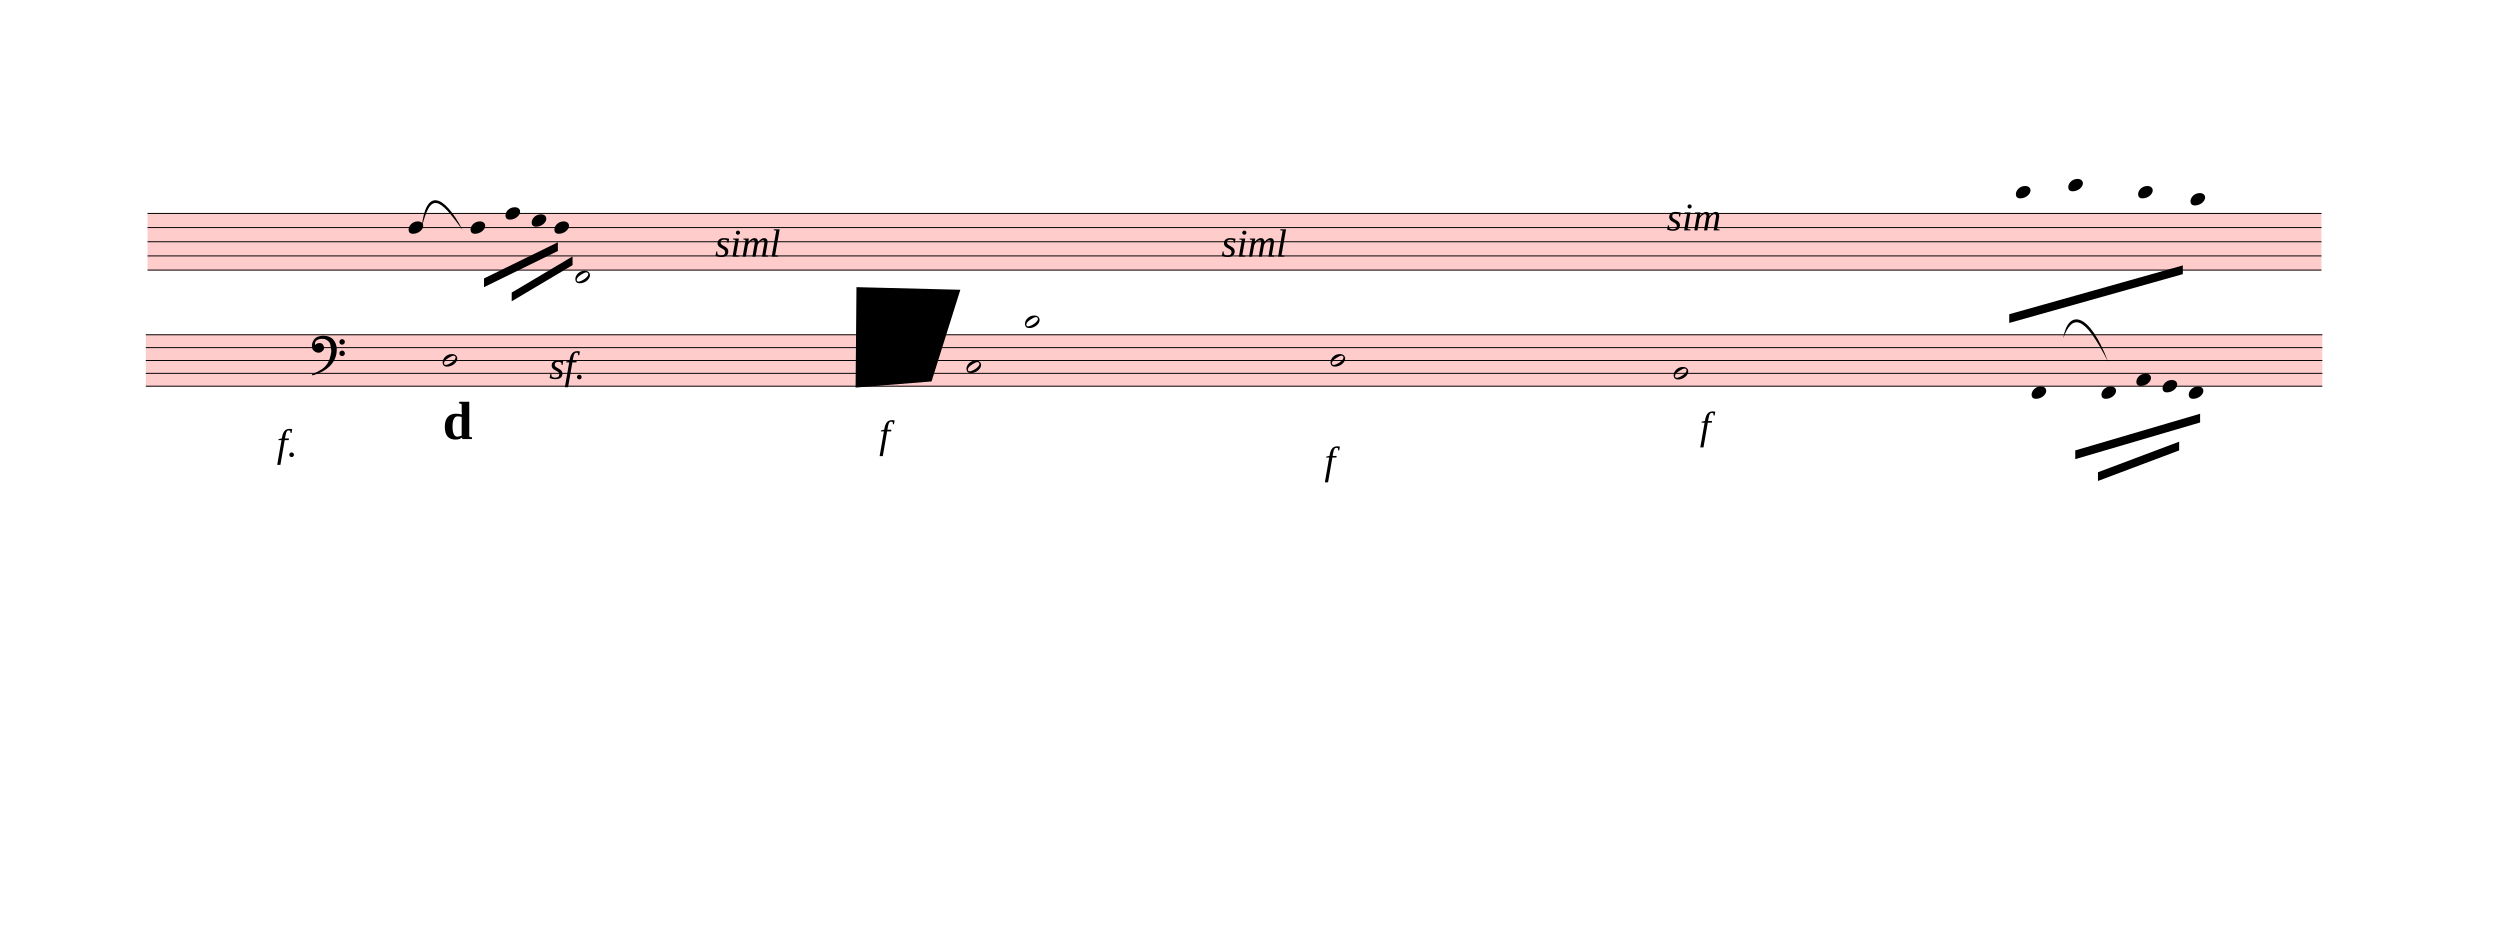
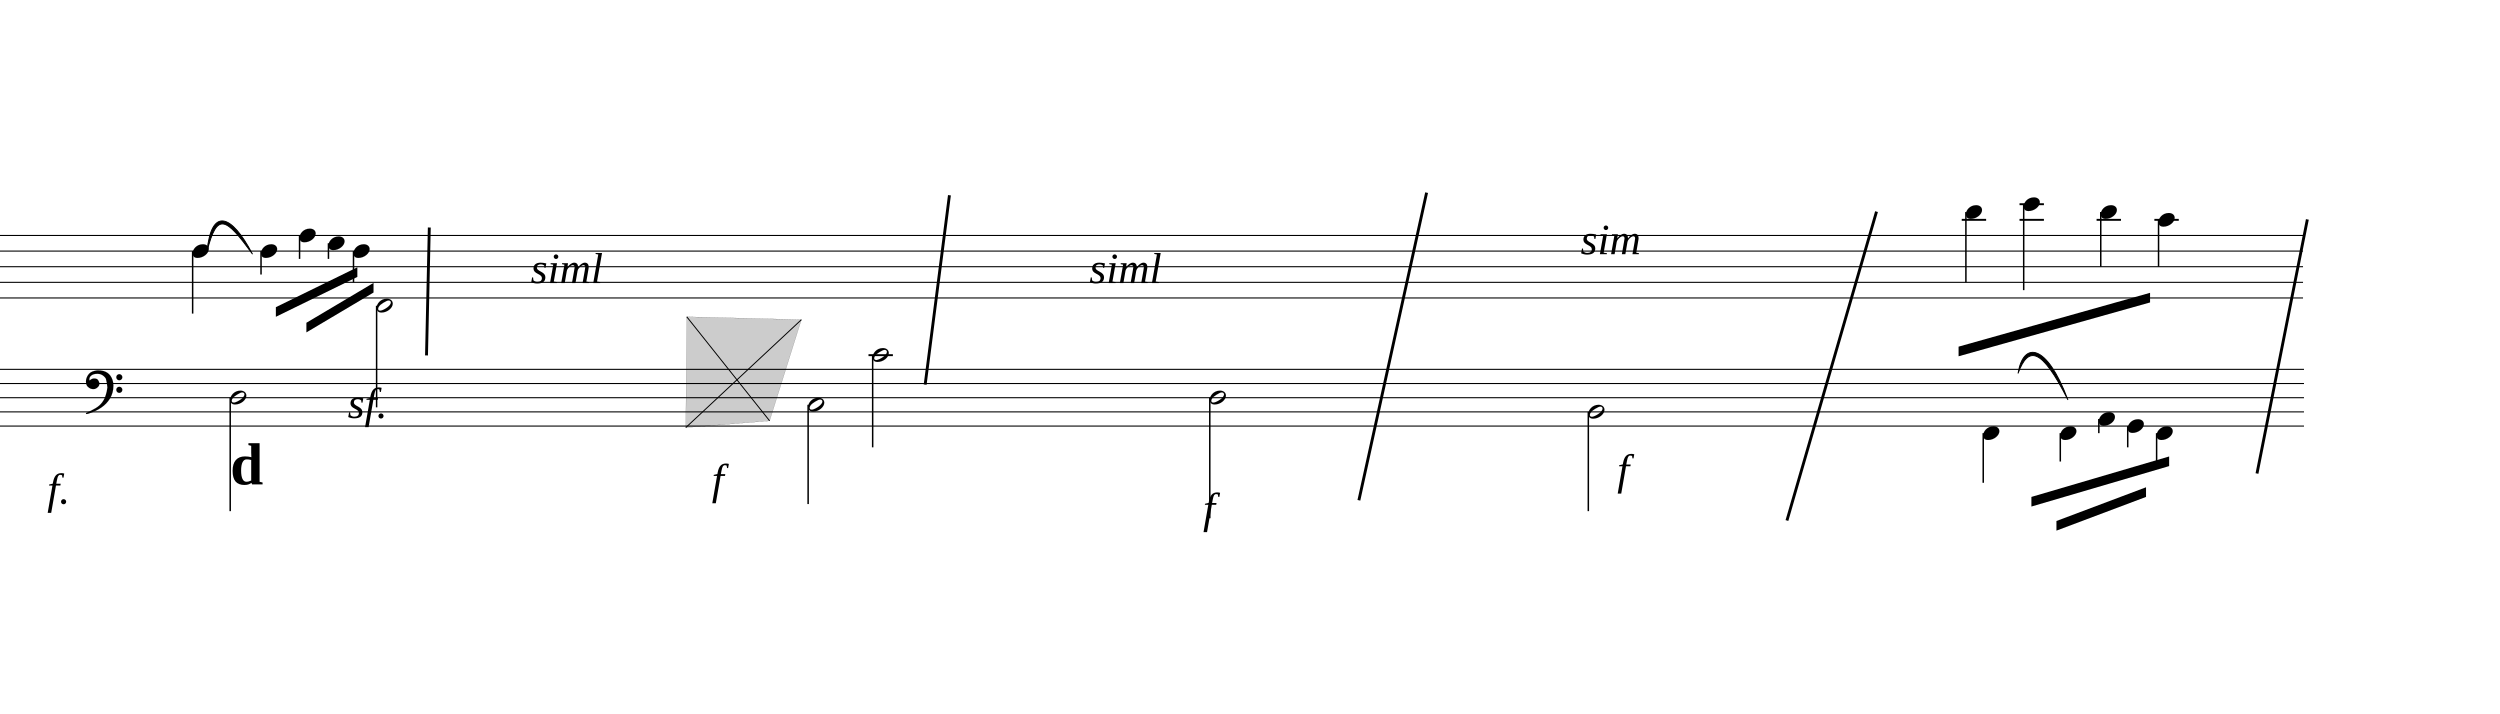
- <svg xmlns="http://www.w3.org/2000/svg" viewBox="171 10413.9 25771.5 9800.1" version="1.1" overflow="visible">
+ <svg xmlns="http://www.w3.org/2000/svg" viewBox="2583 10413.9 23359.5 6663.6" version="1.1" overflow="visible">
  <defs>
    <style type="text/css">
    /* .staff * {
      fill: #000;
      stroke: #000;
    }

    .deletionBack {
      fill: #00000033;
    } */
+ 
+     .rastrum {
+       fill: none;
+     }
+ 
+     .deletionBack {
+       fill: #00000033;
+     }
+ 
+     .deletionLine {
+       stroke: #000000;
+     }
+ 
+     path {
+       stroke: #000;
+     }
  </style>
    <symbol id="sym_notehead_quarter" viewBox="0 0 1000 1000" overflow="inherit">
      <path transform="scale(1,-1)" d="M0 -39c0 68 73 172 200 172c66 0 114 -37 114 -95c0 -84 -106 -171 -218 -171c-64 0 -96 30 -96 94z" />
    </symbol>
    <symbol id="sym_notehead_half" viewBox="0 0 1000 1000" overflow="inherit">
      <path transform="scale(1,-1)" d="M278 64c0 22 -17 39 -43 39c-12 0 -26 -3 -41 -10c-85 -43 -165 -94 -165 -156c5 -25 15 -32 49 -32c67 11 200 95 200 159zM0 -36c0 68 73 174 200 174c66 0 114 -39 114 -97c0 -84 -106 -173 -218 -173c-64 0 -96 32 -96 96z" />
    </symbol>
    <symbol id="sym_clef_F" viewBox="0 0 1000 1000" overflow="inherit">
      <path transform="scale(1,-1)" d="M509 -105c0 28 22 51 50 51s51 -23 51 -51s-23 -51 -51 -51s-50 23 -50 51zM509 105c0 28 22 51 50 51s51 -23 51 -51s-23 -51 -51 -51s-50 23 -50 51zM138 84c43 0 63 -11 77 -43l14 -34c0 -16 -2 -27 -6 -35c-2 -9 -8 -17 -17 -27c-22 -24 -49 -38 -73 -38 c-43 0 -63 8 -98 39c-20 18 -31 47 -31 87c0 34 9 65 28 98c26 45 62 69 120 81l32 6l22 1c125 0 203 -51 240 -159c10 -30 15 -61 15 -93c0 -83 -19 -154 -59 -219c-70 -115 -185 -194 -360 -251l-26 -5c-8 0 -13 3 -13 7c2 7 3 8 9 14c47 20 66 30 84 39l68 37 c89 53 143 125 172 226c13 48 17 60 20 87c3 19 4 31 5 34c-5 51 -12 95 -20 123c-8 30 -5 22 -14 35c-6 9 -14 17 -27 29c-29 26 -64 39 -103 39c-44 0 -75 -8 -99 -25c-24 -16 -37 -38 -37 -64v-14c2 -4 3 -7 4 -9c25 23 49 34 73 34z" />
    </symbol>
  </defs>
  <g class="rastrums">
    <g class="rastrum" data-id="r83d35b18-a024-41c3-897f-a0399cecfe9d" style="transform: rotate(0deg); transform-origin: 1692px 12609px;">
      <g class="rastrum bounding-box" data-id="bbox-r83d35b18-a024-41c3-897f-a0399cecfe9d">
-         <rect x="1692" y="12609" width="22410" height="594" fill="#ff000033" />
+         <rect x="1692" y="12609" width="22410" height="594" />
      </g>
      <path d="M1692 12614 L24102 12614" stroke-width="10" stroke="black" />
      <path d="M1692 12760 L24102 12760" stroke-width="10" stroke="black" />
      <path d="M1692 12906 L24102 12906" stroke-width="10" stroke="black" />
      <path d="M1692 13052 L24102 13052" stroke-width="10" stroke="black" />
      <path d="M1692 13198 L24102 13198" stroke-width="10" stroke="black" />
    </g>
    <g class="rastrum" data-id="r6cc2abb4-f484-4bdc-af7f-476e27353b51" style="transform: rotate(0deg); transform-origin: 1674px 13860px;">
      <g class="rastrum bounding-box" data-id="bbox-r6cc2abb4-f484-4bdc-af7f-476e27353b51">
-         <rect x="1674" y="13860" width="22437" height="540" fill="#ff000033" />
+         <rect x="1674" y="13860" width="22437" height="540" />
      </g>
      <path d="M1674 13865 L24111 13865" stroke-width="10" stroke="black" />
      <path d="M1674 13997.5 L24111 13997.5" stroke-width="10" stroke="black" />
      <path d="M1674 14130 L24111 14130" stroke-width="10" stroke="black" />
      <path d="M1674 14262.5 L24111 14262.5" stroke-width="10" stroke="black" />
      <path d="M1674 14395 L24111 14395" stroke-width="10" stroke="black" />
    </g>
  </g>
  <g class="draft" data-label="8" data-id="d020240b7-c6c4-40f4-88e9-87d867b70da3">
    <g class="system" data-id="s4511ea44-7876-4abf-8b4a-51acf46be4f9">
      <g class="staff" data-n="1" data-rastrum="r83d35b18-a024-41c3-897f-a0399cecfe9d" style="transform: rotate(0deg); transform-origin: 1692px 12609px;">
        <g class="note" data-id="d15b172be-203c-4b5e-982c-e793e12323a0" data-stem.dir="down">
          <g class="notehead">
            <use href="#sym_notehead_quarter" height="480px" width="480px" x="4383" y="12760" />
          </g>
          <g class="stem">
            <path d="M4383 12760 L4383 13344" stroke-width="14" />
          </g>
        </g>
        <g class="note" data-id="d71779522-241f-4081-96e2-783a6d881786" data-stem.dir="down">
          <g class="notehead">
            <use href="#sym_notehead_quarter" height="480px" width="480px" x="5022" y="12760" />
          </g>
          <g class="stem">
            <path d="M5022 12760 L5022 12979" stroke-width="14" />
          </g>
        </g>
        <g class="note" data-id="d48bfbe6f-840f-4c10-b2e0-e8b1debf24b5" data-stem.dir="down">
          <g class="notehead">
            <use href="#sym_notehead_quarter" height="480px" width="480px" x="5382" y="12614" />
          </g>
          <g class="stem">
            <path d="M5382 12614 L5382 12833" stroke-width="14" />
          </g>
        </g>
        <g class="note" data-id="df82d94ef-73a0-4893-a1ba-5732f670d48e" data-stem.dir="down">
          <g class="notehead">
            <use href="#sym_notehead_quarter" height="480px" width="480px" x="5652" y="12687" />
          </g>
          <g class="stem">
            <path d="M5652 12687 L5652 12833" stroke-width="14" />
          </g>
        </g>
        <g class="note" data-id="d12013331-42db-492d-b4f0-be1528fd3b11" data-stem.dir="down">
          <g class="notehead">
            <use href="#sym_notehead_quarter" height="480px" width="480px" x="5886" y="12760" />
          </g>
          <g class="stem">
            <path d="M5886 12760 L5886 13052" stroke-width="14" />
          </g>
        </g>
        <g class="note" data-id="dc4555ba4-45c6-438a-ad74-68e5a3561005" data-stem.dir="down">
          <g class="notehead">
            <use href="#sym_notehead_half" height="480px" width="480px" x="6102" y="13271" />
          </g>
          <g class="ledgerLines below" />
          <g class="stem">
            <path d="M6102 13271 L6102 14220" stroke-width="14" />
          </g>
        </g>
        <g class="note" data-id="dd90fa3f6-c95e-4c37-acbe-a7a67461ab67" data-stem.dir="down">
          <g class="notehead">
            <use href="#sym_notehead_quarter" height="480px" width="480px" x="20952" y="12395" />
          </g>
          <g class="ledgerLines above">
            <path d="M20913 12468 L21141 12468" stroke-width="18" />
          </g>
          <g class="stem">
            <path d="M20952 12395 L20952 13052" stroke-width="14" />
          </g>
        </g>
        <g class="note" data-id="d0b633001-8417-451e-8b1b-f641a2b5615a" data-stem.dir="down">
          <g class="notehead">
            <use href="#sym_notehead_quarter" height="480px" width="480px" x="21492" y="12322" />
          </g>
          <g class="ledgerLines above">
            <path d="M21453 12468 L21681 12468" stroke-width="18" />
            <path d="M21453 12322 L21681 12322" stroke-width="18" />
          </g>
          <g class="stem">
            <path d="M21492 12322 L21492 13125" stroke-width="14" />
          </g>
        </g>
        <g class="note" data-id="d0a394e6f-4052-4274-a098-68f205bcb3d0" data-stem.dir="down">
          <g class="notehead">
            <use href="#sym_notehead_quarter" height="480px" width="480px" x="22212" y="12395" />
          </g>
          <g class="ledgerLines above">
            <path d="M22173 12468 L22401 12468" stroke-width="18" />
          </g>
          <g class="stem">
            <path d="M22212 12395 L22212 12906" stroke-width="14" />
          </g>
        </g>
        <g class="note" data-id="de73cef18-1061-44f9-95e8-2f87df8e23ba" data-stem.dir="down">
          <g class="notehead">
            <use href="#sym_notehead_quarter" height="480px" width="480px" x="22752" y="12468" />
          </g>
          <g class="ledgerLines above">
            <path d="M22713 12468 L22941 12468" stroke-width="18" />
          </g>
          <g class="stem">
            <path d="M22752 12468 L22752 12906" stroke-width="14" />
          </g>
        </g>
      </g>
      <g class="staff" data-n="2" data-rastrum="r6cc2abb4-f484-4bdc-af7f-476e27353b51" style="transform: rotate(0deg); transform-origin: 1674px 13860px;">
        <g class="note" data-id="db3a7801d-6c2a-4527-8116-d42c7a1aa7ba" data-stem.dir="down">
          <g class="notehead">
            <use href="#sym_notehead_half" height="480px" width="480px" x="4734" y="14130" />
          </g>
          <g class="stem">
            <path d="M4734 14130 L4734 15190" stroke-width="14" />
          </g>
        </g>
        <g class="note" data-id="db8ee3e95-9a9a-41d7-b7e3-df8b6fda6151" data-stem.dir="down">
          <g class="notehead">
            <use href="#sym_notehead_half" height="480px" width="480px" x="10134" y="14196.25" />
          </g>
          <g class="stem">
            <path d="M10134 14196.25 L10134 15123.75" stroke-width="14" />
          </g>
        </g>
        <g class="note" data-id="d3bffc07a-973a-4d7e-9fa5-c5ab88ae1202" data-stem.dir="down">
          <g class="notehead">
            <use href="#sym_notehead_half" height="480px" width="480px" x="10737" y="13732.5" />
          </g>
          <g class="ledgerLines above">
            <path d="M10698 13732.5 L10926 13732.5" stroke-width="18" />
          </g>
          <g class="stem">
            <path d="M10737 13732.5 L10737 14593.75" stroke-width="14" />
          </g>
        </g>
        <g class="note" data-id="d37d72216-cdf4-4ac1-83df-a99a088cd918" data-stem.dir="down">
          <g class="notehead">
            <use href="#sym_notehead_half" height="480px" width="480px" x="13887" y="14130" />
          </g>
          <g class="stem">
            <path d="M13887 14130 L13887 15256.25" stroke-width="14" />
          </g>
        </g>
        <g class="note" data-id="d2106b2dd-36c3-4003-b04e-c8126c5a6cc8" data-stem.dir="down">
          <g class="notehead">
            <use href="#sym_notehead_half" height="480px" width="480px" x="17424" y="14262.5" />
          </g>
          <g class="stem">
            <path d="M17424 14262.5 L17424 15190" stroke-width="14" />
          </g>
        </g>
        <g class="note" data-id="d1a50d626-828b-4cb4-942e-94f8716a9836" data-stem.dir="down">
          <g class="notehead">
            <use href="#sym_notehead_quarter" height="480px" width="480px" x="21114" y="14461.25" />
          </g>
          <g class="ledgerLines below" />
          <g class="stem">
            <path d="M21114 14461.25 L21114 14925" stroke-width="14" />
          </g>
        </g>
        <g class="note" data-id="d04179045-6b5d-405f-bec0-1acd9a1d5daa" data-stem.dir="down">
          <g class="notehead">
            <use href="#sym_notehead_quarter" height="480px" width="480px" x="21834" y="14461.25" />
          </g>
          <g class="ledgerLines below" />
          <g class="stem">
            <path d="M21834 14461.25 L21834 14726.25" stroke-width="14" />
          </g>
        </g>
        <g class="note" data-id="d96253bad-bcb7-4199-a768-58368bfc06d3" data-stem.dir="down">
          <g class="notehead">
            <use href="#sym_notehead_quarter" height="480px" width="480px" x="22194" y="14328.75" />
          </g>
          <g class="stem">
            <path d="M22194 14328.75 L22194 14461.25" stroke-width="14" />
          </g>
        </g>
        <g class="note" data-id="d5d1954a4-cc0d-4973-a3f0-3c7f9b6881f7" data-stem.dir="down">
          <g class="notehead">
            <use href="#sym_notehead_quarter" height="480px" width="480px" x="22464" y="14395" />
          </g>
          <g class="stem">
            <path d="M22464 14395 L22464 14593.75" stroke-width="14" />
          </g>
        </g>
        <g class="note" data-id="d73d4a252-b4a7-4dbb-b752-ffd1230f732b" data-stem.dir="down">
          <g class="notehead">
            <use href="#sym_notehead_quarter" height="480px" width="480px" x="22734" y="14461.25" />
          </g>
          <g class="ledgerLines below" />
          <g class="stem">
            <path d="M22734 14461.25 L22734 14726.25" stroke-width="14" />
          </g>
        </g>
        <g class="clef" data-id="d64d12889-0d10-47d7-ae9a-f6e3571bdc46">
          <use href="#sym_clef_F" height="561px" width="561px" x="3384" y="13997.5" />
        </g>
      </g>
      <g class="barLine" data-id="d7fc48fed-67f1-451f-9dda-fb176ee68cf6">
        <path d="M6594.3 12539.7 L6568.2 13734.9" stroke-width="27" />
      </g>
      <g class="barLine" data-id="d8dd4e8bc-f4d6-4b0d-9d3e-8d1149219e7f">
        <path d="M11454.3 12238.2 L11227.5 14007.6" stroke-width="27" />
      </g>
      <g class="barLine" data-id="d5eec3df6-44c4-4328-9d15-057ec78caa5f">
        <path d="M15912.9 12213.9 L15280.2 15088.5" stroke-width="27" />
      </g>
      <g class="barLine" data-id="dff2bd81d-8f33-4452-8aba-60a947607679">
        <path d="M20116.8 12391.2 L19279.8 15277.5" stroke-width="27" />
      </g>
      <g class="barLine" data-id="d49044563-ba1e-408e-b8ea-f3d16ac9abea">
        <path d="M24142.5 12464.1 L23671.8 14838.3" stroke-width="27" />
      </g>
-       <g class="barLine" data-id="d9b23b907-eaea-4684-9d19-9e1b8e394be0">
-         <path d="M2466 15963.3 L1971 18414" stroke-width="27" />
-       </g>
      <g class="beam" data-id="bc6c9edea-662e-43ef-9b5f-3b9449cbf8f6" style="transform: rotate(0deg); transform-origin: 1674px 13860px;">
        <polygon points="21564,15057 22851,14679 22851,14769 21564,15147" stroke-opacity="1" fill-opacity="1" />
      </g>
      <g class="beam" data-id="bf21ecc0f-08fd-4bdd-965a-d70c138332f7" style="transform: rotate(0deg); transform-origin: 1674px 13860px;">
        <polygon points="21798,15282 22635,14967 22635,15057 21798,15372" stroke-opacity="1" fill-opacity="1" />
      </g>
      <g class="beam" data-id="b2631499b-dbda-4803-bcda-98aafc1a6846" style="transform: rotate(0deg); transform-origin: 1692px 12609px;">
        <polygon points="20883.6,13653 22672.8,13149.9 22672.8,13239.9 20883.6,13743" stroke-opacity="1" fill-opacity="1" />
      </g>
      <g class="beam" data-id="b9a56c632-91e3-4960-b720-4af7b02bc010" style="transform: rotate(0deg); transform-origin: 1692px 12609px;">
        <polygon points="5160.6,13284 5922,12911.4 5922,13001.4 5160.6,13374" stroke-opacity="1" fill-opacity="1" />
      </g>
      <g class="beam" data-id="beab34da1-6cb9-4f55-9592-2e1e2b352be4" style="transform: rotate(0deg); transform-origin: 1692px 12609px;">
        <polygon points="5445.9,13429.8 6073.2,13057.2 6073.2,13147.2 5445.9,13519.8" stroke-opacity="1" fill-opacity="1" />
      </g>
      <g class="dir" data-id="d804ef51e-69b9-4076-a14d-31c10120af2f" data-class="dir" id="d804ef51e-69b9-4076-a14d-31c10120af2f" style="font-style: italic;">
        <text x="12762" y="13059" text-anchor="start" font-size="0px" textLength="1980px">
          <tspan font-size="405px">siml</tspan>
        </text>
      </g>
      <g class="dir" data-id="d3dd343bc-0043-4f29-9936-c1dc0eee131f" data-class="dir" id="d3dd343bc-0043-4f29-9936-c1dc0eee131f" style="font-style: italic;">
        <text x="7542" y="13059" text-anchor="start" font-size="0px" textLength="1710px">
          <tspan font-size="405px">siml</tspan>
        </text>
      </g>
      <g class="dir" data-id="ddad93a09-5b0e-4b76-ada6-b82ee355433b" data-class="dir" id="ddad93a09-5b0e-4b76-ada6-b82ee355433b" style="font-style: italic;">
        <text x="17352" y="12789" text-anchor="start" font-size="0px" textLength="1350px">
          <tspan font-size="405px">sim</tspan>
        </text>
      </g>
      <g class="dynam" data-id="dbb001797-ca38-4c42-8d6f-d30919fe1132" data-class="dynam" id="dbb001797-ca38-4c42-8d6f-d30919fe1132">
        <text x="5832" y="14319" text-anchor="start" font-size="0px" textLength="720px">
          <tspan id="dbb001797-ca38-4c42-8d6f-d30919fe1132_tspan" class="text">
            <tspan font-size="405px" font-style="italic">sf.</tspan>
          </tspan>
        </text>
      </g>
      <g class="dynam" data-id="d11713805-9e90-4d0f-947e-807c3f0bbde6" data-class="dynam" id="d11713805-9e90-4d0f-947e-807c3f0bbde6">
        <text x="3024" y="15120" text-anchor="start" font-size="0px" textLength="450px">
          <tspan id="d11713805-9e90-4d0f-947e-807c3f0bbde6_tspan" class="text">
            <tspan font-size="405px" font-style="italic">f.</tspan>
          </tspan>
        </text>
      </g>
      <g class="dynam" data-id="df0d9d744-f4c8-4e5f-944b-bee7b845220b" data-class="dynam" id="df0d9d744-f4c8-4e5f-944b-bee7b845220b">
        <text x="9234" y="15030" text-anchor="start" font-size="0px" textLength="252px">
          <tspan id="df0d9d744-f4c8-4e5f-944b-bee7b845220b_tspan" class="text">
            <tspan font-size="405px" font-style="italic">f</tspan>
          </tspan>
        </text>
      </g>
      <g class="dynam" data-id="d2b1cb92d-82be-42d1-937f-2c56370b029f" data-class="dynam" id="d2b1cb92d-82be-42d1-937f-2c56370b029f">
        <text x="17694" y="14940" text-anchor="start" font-size="0px" textLength="567px">
          <tspan id="d2b1cb92d-82be-42d1-937f-2c56370b029f_tspan" class="text">
            <tspan font-size="405px" font-style="italic">f</tspan>
          </tspan>
        </text>
      </g>
      <g class="dynam" data-id="d37b494bc-9057-4e3d-80d7-c7c0ecd3e8b7" data-class="dynam" id="d37b494bc-9057-4e3d-80d7-c7c0ecd3e8b7">
        <text x="13824" y="15300" text-anchor="start" font-size="0px" textLength="558px">
          <tspan id="d37b494bc-9057-4e3d-80d7-c7c0ecd3e8b7_tspan" class="text">
            <tspan font-size="405px" font-style="italic">f</tspan>
          </tspan>
        </text>
      </g>
      <g class="curve" data-id="d4d443bbc-e9e2-41fd-a6a1-e66883af1465" data-class="curve">
        <path d="M4517.10,12765.60 C4557.60,12350.70 4743.90,12409.20 4941.00,12786.30 C4696.61,12450.82 4610.75,12384.52 4517.10,12765.60" stroke-width="9" stroke-linecap="round" stroke-linejoin="round" />
      </g>
      <g class="curve" data-id="dbe60dfcb-f064-4210-b76f-8b5092ce646e" data-class="curve">
        <path d="M21439.80,13900.50 C21488.40,13603.50 21706.20,13617.90 21904.20,14148.00 C21656.13,13656.14 21534.24,13646.71 21439.80,13900.50" stroke-width="9" stroke-linecap="round" stroke-linejoin="round" />
      </g>
      <g class="clarification" data-id="da2fe4bf5-bda9-4b96-aa36-3f5815afad67" data-class="clarification">
        <text x="4734" y="14940" text-anchor="start" font-size="0px">
          <tspan id="da2fe4bf5-bda9-4b96-aa36-3f5815afad67_tspan" class="text">
            <tspan font-size="555px" font-weight="bold">d</tspan>
          </tspan>
        </text>
      </g>
    </g>
    <g class="deletions">
      <g data-id="x6440a325-bf0f-471b-a967-ea39ca7e0735" data-class="del" class="del">
        <path data-id="x6440a325-bf0f-471b-a967-ea39ca7e0735" d="M9000.0,13374.0 L10071.0,13401.0 L9774.0,14346.0 L8991.0,14409.0 Z" class="deletionBack" />
        <path d="M9000.0,13374.0 L9774.0,14346.0" stroke-width="9" class="deletionLine" />
        <path d="M10071.0,13401.0 L8991.0,14409.0" stroke-width="9" class="deletionLine" />
      </g>
    </g>
  </g>
</svg>
